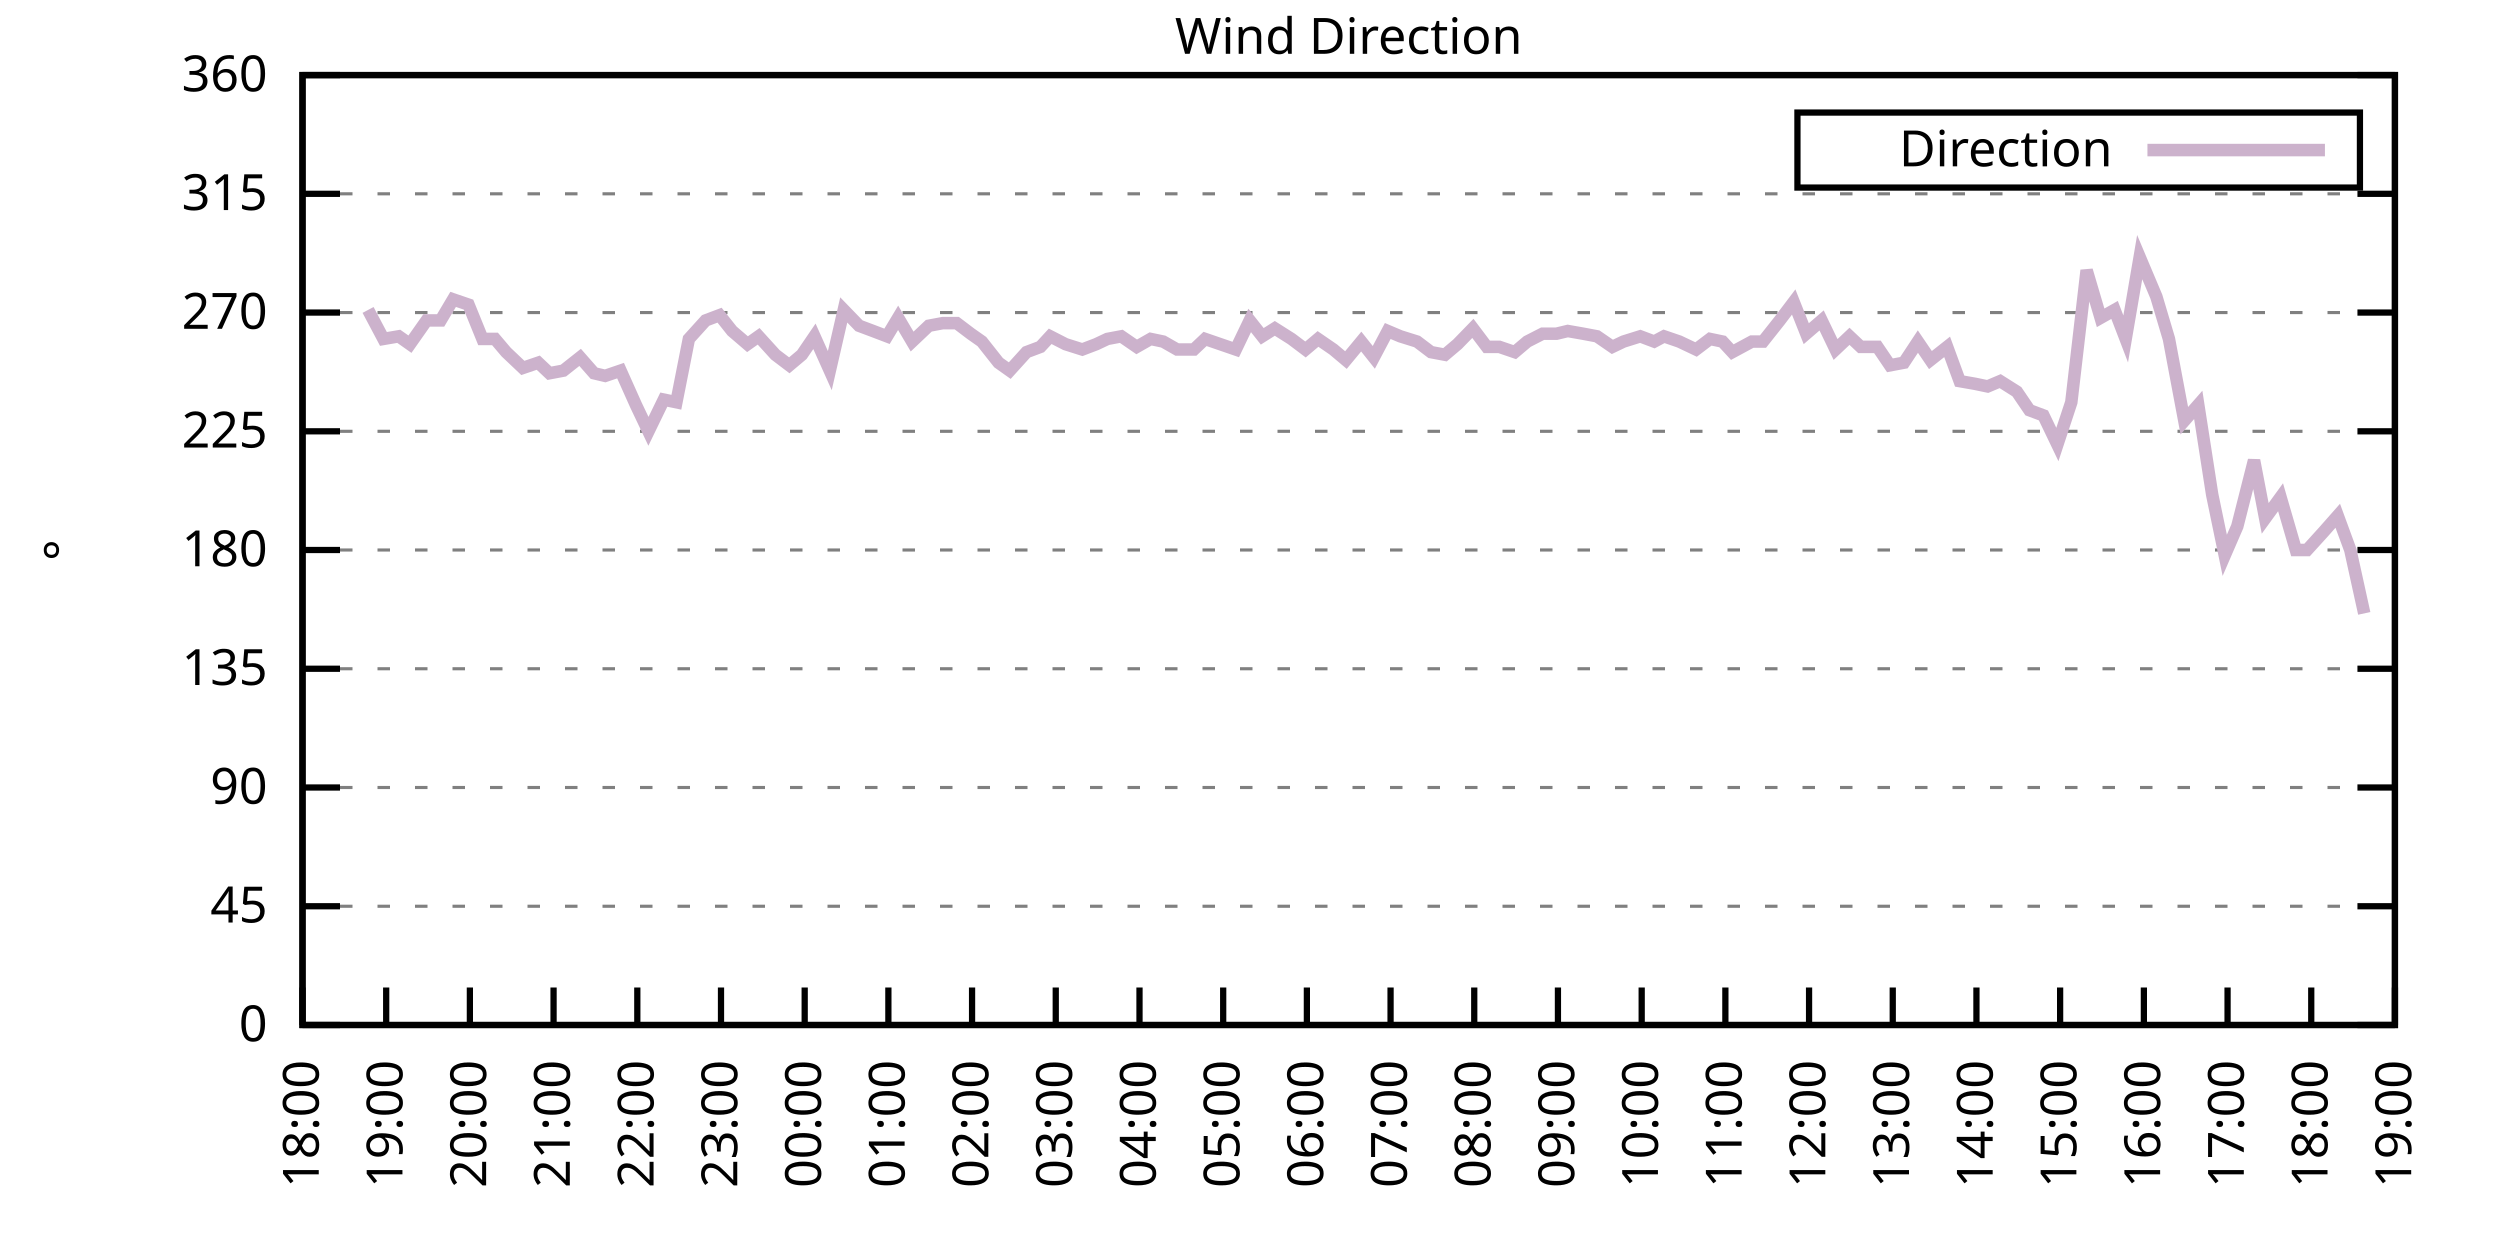
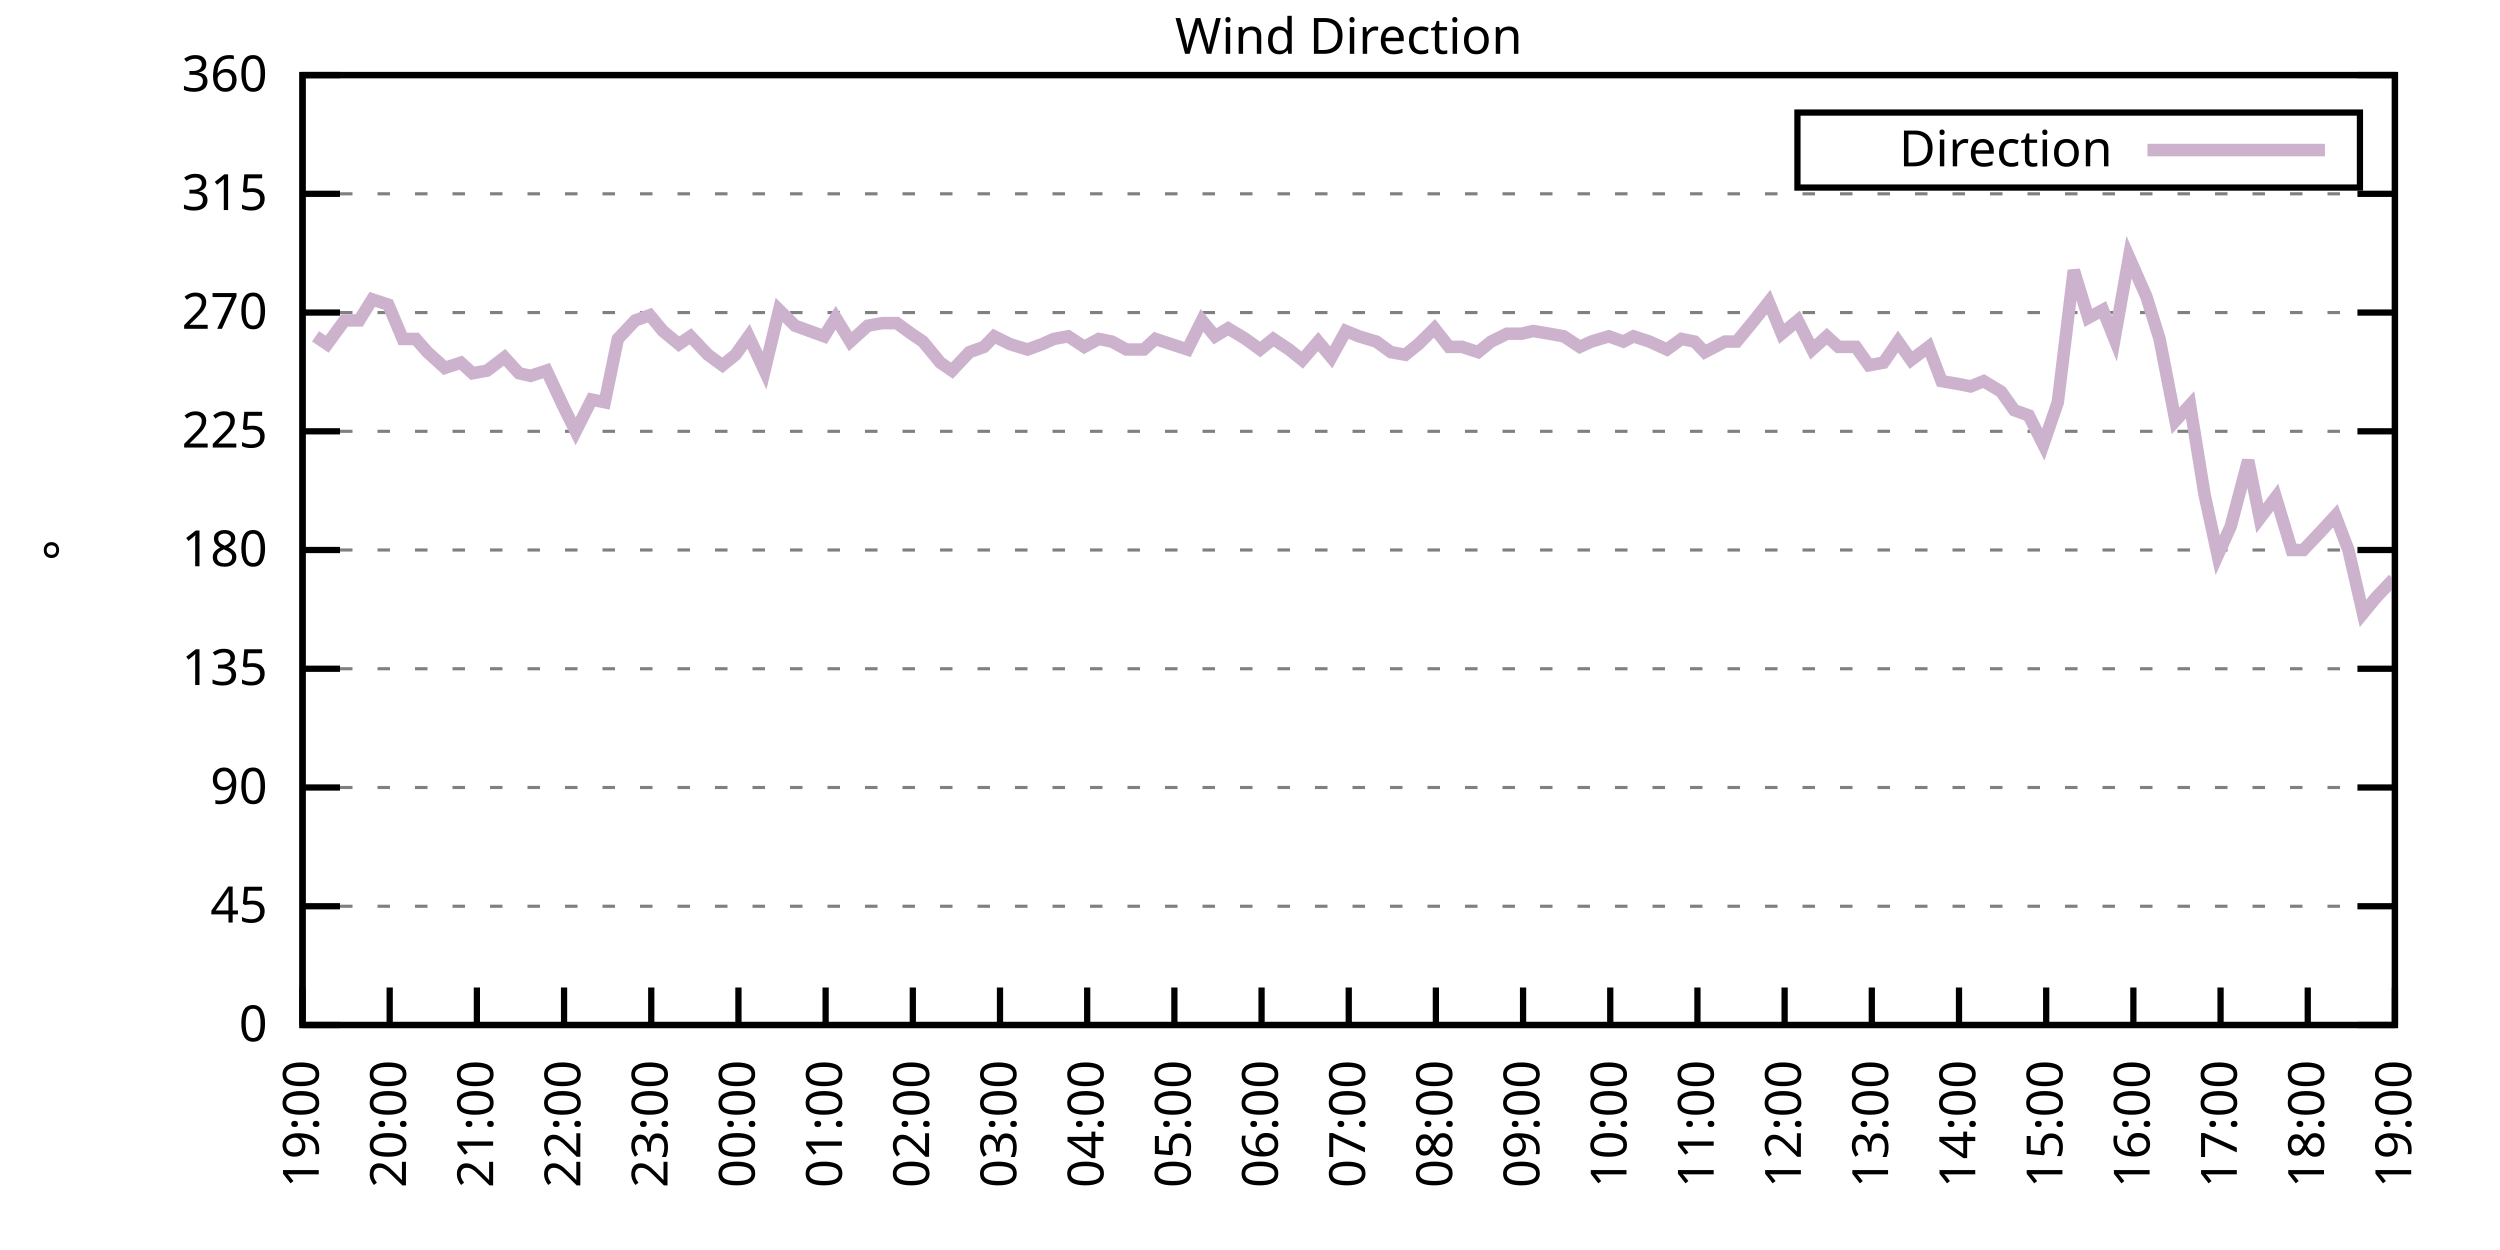
<svg xmlns="http://www.w3.org/2000/svg" xmlns:xlink="http://www.w3.org/1999/xlink" width="400" height="200" viewBox="0 0 400 200">
  <g id="gnuplot_canvas">
    <rect x="0" y="0" width="400" height="200" fill="none" />
    <defs>
      <circle id="gpDot" r="0.5" stroke-width="0.5" stroke="currentColor" />
      <path id="gpPt0" stroke-width="0.333" stroke="currentColor" d="M-1,0 h2 M0,-1 v2" />
      <path id="gpPt1" stroke-width="0.333" stroke="currentColor" d="M-1,-1 L1,1 M1,-1 L-1,1" />
      <path id="gpPt2" stroke-width="0.333" stroke="currentColor" d="M-1,0 L1,0 M0,-1 L0,1 M-1,-1 L1,1 M-1,1 L1,-1" />
      <rect id="gpPt3" stroke-width="0.333" stroke="currentColor" x="-1" y="-1" width="2" height="2" />
      <rect id="gpPt4" stroke-width="0.333" stroke="currentColor" fill="currentColor" x="-1" y="-1" width="2" height="2" />
      <circle id="gpPt5" stroke-width="0.333" stroke="currentColor" cx="0" cy="0" r="1" />
      <use xlink:href="#gpPt5" id="gpPt6" fill="currentColor" stroke="none" />
      <path id="gpPt7" stroke-width="0.333" stroke="currentColor" d="M0,-1.33 L-1.33,0.67 L1.33,0.67 z" />
      <use xlink:href="#gpPt7" id="gpPt8" fill="currentColor" stroke="none" />
      <use xlink:href="#gpPt7" id="gpPt9" stroke="currentColor" transform="rotate(180)" />
      <use xlink:href="#gpPt9" id="gpPt10" fill="currentColor" stroke="none" />
      <use xlink:href="#gpPt3" id="gpPt11" stroke="currentColor" transform="rotate(45)" />
      <use xlink:href="#gpPt11" id="gpPt12" fill="currentColor" stroke="none" />
      <path id="gpPt13" stroke-width="0.333" stroke="currentColor" d="M0,1.330 L1.265,0.411 L0.782,-1.067 L-0.782,-1.076 L-1.265,0.411 z" />
      <use xlink:href="#gpPt13" id="gpPt14" fill="currentColor" stroke="none" />
      <filter id="textbox" filterUnits="objectBoundingBox" x="0" y="0" height="1" width="1">
        <feFlood flood-color="white" flood-opacity="1" result="bgnd" />
        <feComposite in="SourceGraphic" in2="bgnd" operator="atop" />
      </filter>
      <filter id="greybox" filterUnits="objectBoundingBox" x="0" y="0" height="1" width="1">
        <feFlood flood-color="lightgrey" flood-opacity="1" result="grey" />
        <feComposite in="SourceGraphic" in2="grey" operator="atop" />
      </filter>
    </defs>
    <g fill="none" color="white" stroke="currentColor" stroke-width="1.00" stroke-linecap="butt" stroke-linejoin="miter">
</g>
    <g fill="none" color="black" stroke="currentColor" stroke-width="1.00" stroke-linecap="butt" stroke-linejoin="miter">
      <g stroke="none" shape-rendering="crispEdges">
        <polygon fill="rgb(255, 255, 255)" points="48.40,164.00 383.18,164.00 383.18,12.02 48.40,12.02 " />
      </g>
    </g>
    <g fill="none" color="black" stroke="currentColor" stroke-width="1.00" stroke-linecap="butt" stroke-linejoin="miter">
</g>
    <g fill="none" color="black" stroke="black" stroke-width="0.50" stroke-linecap="butt" stroke-linejoin="miter">
</g>
    <g fill="none" color="gray" stroke="currentColor" stroke-width="0.50" stroke-linecap="butt" stroke-linejoin="miter">
      <path stroke="gray" stroke-dasharray="2,4" class="gridline" d="M48.40,164.00 L383.19,164.00  " />
    </g>
    <g fill="none" color="gray" stroke="gray" stroke-width="1.00" stroke-linecap="butt" stroke-linejoin="miter">
</g>
    <g fill="none" color="black" stroke="currentColor" stroke-width="1.00" stroke-linecap="butt" stroke-linejoin="miter">
      <path stroke="black" d="M48.40,164.00 L54.40,164.00 M383.19,164.00 L377.19,164.00  " />
      <g transform="translate(42.80,166.60)" stroke="none" fill="black" font-family="Sans" font-size="8.00" text-anchor="end">
        <text>
          <tspan font-family="Sans"> 0</tspan>
        </text>
      </g>
    </g>
    <g fill="none" color="black" stroke="currentColor" stroke-width="1.00" stroke-linecap="butt" stroke-linejoin="miter">
</g>
    <g fill="none" color="black" stroke="black" stroke-width="0.50" stroke-linecap="butt" stroke-linejoin="miter">
</g>
    <g fill="none" color="gray" stroke="currentColor" stroke-width="0.50" stroke-linecap="butt" stroke-linejoin="miter">
      <path stroke="gray" stroke-dasharray="2,4" class="gridline" d="M48.40,145.00 L383.19,145.00  " />
    </g>
    <g fill="none" color="gray" stroke="gray" stroke-width="1.00" stroke-linecap="butt" stroke-linejoin="miter">
</g>
    <g fill="none" color="black" stroke="currentColor" stroke-width="1.00" stroke-linecap="butt" stroke-linejoin="miter">
      <path stroke="black" d="M48.40,145.00 L54.40,145.00 M383.19,145.00 L377.19,145.00  " />
      <g transform="translate(42.80,147.60)" stroke="none" fill="black" font-family="Sans" font-size="8.00" text-anchor="end">
        <text>
          <tspan font-family="Sans"> 45</tspan>
        </text>
      </g>
    </g>
    <g fill="none" color="black" stroke="currentColor" stroke-width="1.00" stroke-linecap="butt" stroke-linejoin="miter">
</g>
    <g fill="none" color="black" stroke="black" stroke-width="0.50" stroke-linecap="butt" stroke-linejoin="miter">
</g>
    <g fill="none" color="gray" stroke="currentColor" stroke-width="0.50" stroke-linecap="butt" stroke-linejoin="miter">
      <path stroke="gray" stroke-dasharray="2,4" class="gridline" d="M48.40,126.00 L383.19,126.00  " />
    </g>
    <g fill="none" color="gray" stroke="gray" stroke-width="1.00" stroke-linecap="butt" stroke-linejoin="miter">
</g>
    <g fill="none" color="black" stroke="currentColor" stroke-width="1.00" stroke-linecap="butt" stroke-linejoin="miter">
      <path stroke="black" d="M48.40,126.00 L54.40,126.00 M383.19,126.00 L377.19,126.00  " />
      <g transform="translate(42.80,128.60)" stroke="none" fill="black" font-family="Sans" font-size="8.00" text-anchor="end">
        <text>
          <tspan font-family="Sans"> 90</tspan>
        </text>
      </g>
    </g>
    <g fill="none" color="black" stroke="currentColor" stroke-width="1.00" stroke-linecap="butt" stroke-linejoin="miter">
</g>
    <g fill="none" color="black" stroke="black" stroke-width="0.50" stroke-linecap="butt" stroke-linejoin="miter">
</g>
    <g fill="none" color="gray" stroke="currentColor" stroke-width="0.50" stroke-linecap="butt" stroke-linejoin="miter">
      <path stroke="gray" stroke-dasharray="2,4" class="gridline" d="M48.40,107.00 L383.19,107.00  " />
    </g>
    <g fill="none" color="gray" stroke="gray" stroke-width="1.00" stroke-linecap="butt" stroke-linejoin="miter">
</g>
    <g fill="none" color="black" stroke="currentColor" stroke-width="1.00" stroke-linecap="butt" stroke-linejoin="miter">
      <path stroke="black" d="M48.40,107.00 L54.40,107.00 M383.19,107.00 L377.19,107.00  " />
      <g transform="translate(42.80,109.60)" stroke="none" fill="black" font-family="Sans" font-size="8.00" text-anchor="end">
        <text>
          <tspan font-family="Sans"> 135</tspan>
        </text>
      </g>
    </g>
    <g fill="none" color="black" stroke="currentColor" stroke-width="1.00" stroke-linecap="butt" stroke-linejoin="miter">
</g>
    <g fill="none" color="black" stroke="black" stroke-width="0.50" stroke-linecap="butt" stroke-linejoin="miter">
</g>
    <g fill="none" color="gray" stroke="currentColor" stroke-width="0.50" stroke-linecap="butt" stroke-linejoin="miter">
      <path stroke="gray" stroke-dasharray="2,4" class="gridline" d="M48.40,88.00 L383.19,88.00  " />
    </g>
    <g fill="none" color="gray" stroke="gray" stroke-width="1.00" stroke-linecap="butt" stroke-linejoin="miter">
</g>
    <g fill="none" color="black" stroke="currentColor" stroke-width="1.00" stroke-linecap="butt" stroke-linejoin="miter">
      <path stroke="black" d="M48.40,88.00 L54.40,88.00 M383.19,88.00 L377.19,88.00  " />
      <g transform="translate(42.80,90.60)" stroke="none" fill="black" font-family="Sans" font-size="8.00" text-anchor="end">
        <text>
          <tspan font-family="Sans"> 180</tspan>
        </text>
      </g>
    </g>
    <g fill="none" color="black" stroke="currentColor" stroke-width="1.00" stroke-linecap="butt" stroke-linejoin="miter">
</g>
    <g fill="none" color="black" stroke="black" stroke-width="0.50" stroke-linecap="butt" stroke-linejoin="miter">
</g>
    <g fill="none" color="gray" stroke="currentColor" stroke-width="0.50" stroke-linecap="butt" stroke-linejoin="miter">
      <path stroke="gray" stroke-dasharray="2,4" class="gridline" d="M48.40,69.01 L383.19,69.01  " />
    </g>
    <g fill="none" color="gray" stroke="gray" stroke-width="1.00" stroke-linecap="butt" stroke-linejoin="miter">
</g>
    <g fill="none" color="black" stroke="currentColor" stroke-width="1.00" stroke-linecap="butt" stroke-linejoin="miter">
      <path stroke="black" d="M48.40,69.01 L54.40,69.01 M383.19,69.01 L377.19,69.01  " />
      <g transform="translate(42.80,71.61)" stroke="none" fill="black" font-family="Sans" font-size="8.00" text-anchor="end">
        <text>
          <tspan font-family="Sans"> 225</tspan>
        </text>
      </g>
    </g>
    <g fill="none" color="black" stroke="currentColor" stroke-width="1.00" stroke-linecap="butt" stroke-linejoin="miter">
</g>
    <g fill="none" color="black" stroke="black" stroke-width="0.50" stroke-linecap="butt" stroke-linejoin="miter">
</g>
    <g fill="none" color="gray" stroke="currentColor" stroke-width="0.50" stroke-linecap="butt" stroke-linejoin="miter">
      <path stroke="gray" stroke-dasharray="2,4" class="gridline" d="M48.40,50.01 L383.19,50.01  " />
    </g>
    <g fill="none" color="gray" stroke="gray" stroke-width="1.00" stroke-linecap="butt" stroke-linejoin="miter">
</g>
    <g fill="none" color="black" stroke="currentColor" stroke-width="1.00" stroke-linecap="butt" stroke-linejoin="miter">
      <path stroke="black" d="M48.40,50.01 L54.40,50.01 M383.19,50.01 L377.19,50.01  " />
      <g transform="translate(42.80,52.61)" stroke="none" fill="black" font-family="Sans" font-size="8.00" text-anchor="end">
        <text>
          <tspan font-family="Sans"> 270</tspan>
        </text>
      </g>
    </g>
    <g fill="none" color="black" stroke="currentColor" stroke-width="1.00" stroke-linecap="butt" stroke-linejoin="miter">
</g>
    <g fill="none" color="black" stroke="black" stroke-width="0.50" stroke-linecap="butt" stroke-linejoin="miter">
</g>
    <g fill="none" color="gray" stroke="currentColor" stroke-width="0.50" stroke-linecap="butt" stroke-linejoin="miter">
      <path stroke="gray" stroke-dasharray="2,4" class="gridline" d="M48.40,31.01 L383.19,31.01  " />
    </g>
    <g fill="none" color="gray" stroke="gray" stroke-width="1.00" stroke-linecap="butt" stroke-linejoin="miter">
</g>
    <g fill="none" color="black" stroke="currentColor" stroke-width="1.00" stroke-linecap="butt" stroke-linejoin="miter">
      <path stroke="black" d="M48.40,31.01 L54.40,31.01 M383.19,31.01 L377.19,31.01  " />
      <g transform="translate(42.80,33.61)" stroke="none" fill="black" font-family="Sans" font-size="8.00" text-anchor="end">
        <text>
          <tspan font-family="Sans"> 315</tspan>
        </text>
      </g>
    </g>
    <g fill="none" color="black" stroke="currentColor" stroke-width="1.00" stroke-linecap="butt" stroke-linejoin="miter">
</g>
    <g fill="none" color="black" stroke="black" stroke-width="0.50" stroke-linecap="butt" stroke-linejoin="miter">
</g>
    <g fill="none" color="gray" stroke="currentColor" stroke-width="0.50" stroke-linecap="butt" stroke-linejoin="miter">
      <path stroke="gray" stroke-dasharray="2,4" class="gridline" d="M48.40,12.01 L383.19,12.01  " />
    </g>
    <g fill="none" color="gray" stroke="gray" stroke-width="1.00" stroke-linecap="butt" stroke-linejoin="miter">
</g>
    <g fill="none" color="black" stroke="currentColor" stroke-width="1.00" stroke-linecap="butt" stroke-linejoin="miter">
      <path stroke="black" d="M48.40,12.01 L54.40,12.01 M383.19,12.01 L377.19,12.01  " />
      <g transform="translate(42.80,14.61)" stroke="none" fill="black" font-family="Sans" font-size="8.00" text-anchor="end">
        <text>
          <tspan font-family="Sans"> 360</tspan>
        </text>
      </g>
    </g>
    <g fill="none" color="black" stroke="currentColor" stroke-width="1.00" stroke-linecap="butt" stroke-linejoin="miter">
      <path stroke="black" d="M48.40,164.00 L48.40,158.00  " />
      <g transform="translate(51.00,169.60) rotate(270.00)" stroke="none" fill="black" font-family="Sans" font-size="8.00" text-anchor="end">
        <text>
-           <tspan font-family="Sans">18:00</tspan>
-         </text>
-       </g>
-     </g>
-     <g fill="none" color="black" stroke="currentColor" stroke-width="1.00" stroke-linecap="butt" stroke-linejoin="miter">
-       <path stroke="black" d="M61.79,164.00 L61.79,158.00  " />
-       <g transform="translate(64.39,169.60) rotate(270.00)" stroke="none" fill="black" font-family="Sans" font-size="8.00" text-anchor="end">
-         <text>
          <tspan font-family="Sans">19:00</tspan>
        </text>
      </g>
    </g>
    <g fill="none" color="black" stroke="currentColor" stroke-width="1.00" stroke-linecap="butt" stroke-linejoin="miter">
-       <path stroke="black" d="M75.18,164.00 L75.18,158.00  " />
-       <g transform="translate(77.78,169.60) rotate(270.00)" stroke="none" fill="black" font-family="Sans" font-size="8.00" text-anchor="end">
+       <path stroke="black" d="M62.35,164.00 L62.35,158.00  " />
+       <g transform="translate(64.95,169.60) rotate(270.00)" stroke="none" fill="black" font-family="Sans" font-size="8.00" text-anchor="end">
        <text>
          <tspan font-family="Sans">20:00</tspan>
        </text>
      </g>
    </g>
    <g fill="none" color="black" stroke="currentColor" stroke-width="1.00" stroke-linecap="butt" stroke-linejoin="miter">
-       <path stroke="black" d="M88.57,164.00 L88.57,158.00  " />
-       <g transform="translate(91.17,169.60) rotate(270.00)" stroke="none" fill="black" font-family="Sans" font-size="8.00" text-anchor="end">
+       <path stroke="black" d="M76.30,164.00 L76.30,158.00  " />
+       <g transform="translate(78.90,169.60) rotate(270.00)" stroke="none" fill="black" font-family="Sans" font-size="8.00" text-anchor="end">
        <text>
          <tspan font-family="Sans">21:00</tspan>
        </text>
      </g>
    </g>
    <g fill="none" color="black" stroke="currentColor" stroke-width="1.00" stroke-linecap="butt" stroke-linejoin="miter">
-       <path stroke="black" d="M101.97,164.00 L101.97,158.00  " />
-       <g transform="translate(104.57,169.60) rotate(270.00)" stroke="none" fill="black" font-family="Sans" font-size="8.00" text-anchor="end">
+       <path stroke="black" d="M90.25,164.00 L90.25,158.00  " />
+       <g transform="translate(92.85,169.60) rotate(270.00)" stroke="none" fill="black" font-family="Sans" font-size="8.00" text-anchor="end">
        <text>
          <tspan font-family="Sans">22:00</tspan>
        </text>
      </g>
    </g>
    <g fill="none" color="black" stroke="currentColor" stroke-width="1.00" stroke-linecap="butt" stroke-linejoin="miter">
-       <path stroke="black" d="M115.36,164.00 L115.36,158.00  " />
-       <g transform="translate(117.96,169.60) rotate(270.00)" stroke="none" fill="black" font-family="Sans" font-size="8.00" text-anchor="end">
+       <path stroke="black" d="M104.20,164.00 L104.20,158.00  " />
+       <g transform="translate(106.80,169.60) rotate(270.00)" stroke="none" fill="black" font-family="Sans" font-size="8.00" text-anchor="end">
        <text>
          <tspan font-family="Sans">23:00</tspan>
        </text>
      </g>
    </g>
    <g fill="none" color="black" stroke="currentColor" stroke-width="1.00" stroke-linecap="butt" stroke-linejoin="miter">
-       <path stroke="black" d="M128.75,164.00 L128.75,158.00  " />
-       <g transform="translate(131.35,169.60) rotate(270.00)" stroke="none" fill="black" font-family="Sans" font-size="8.00" text-anchor="end">
+       <path stroke="black" d="M118.15,164.00 L118.15,158.00  " />
+       <g transform="translate(120.75,169.60) rotate(270.00)" stroke="none" fill="black" font-family="Sans" font-size="8.00" text-anchor="end">
        <text>
          <tspan font-family="Sans">00:00</tspan>
        </text>
      </g>
    </g>
    <g fill="none" color="black" stroke="currentColor" stroke-width="1.00" stroke-linecap="butt" stroke-linejoin="miter">
-       <path stroke="black" d="M142.14,164.00 L142.14,158.00  " />
-       <g transform="translate(144.74,169.60) rotate(270.00)" stroke="none" fill="black" font-family="Sans" font-size="8.00" text-anchor="end">
+       <path stroke="black" d="M132.10,164.00 L132.10,158.00  " />
+       <g transform="translate(134.70,169.60) rotate(270.00)" stroke="none" fill="black" font-family="Sans" font-size="8.00" text-anchor="end">
        <text>
          <tspan font-family="Sans">01:00</tspan>
        </text>
      </g>
    </g>
    <g fill="none" color="black" stroke="currentColor" stroke-width="1.00" stroke-linecap="butt" stroke-linejoin="miter">
-       <path stroke="black" d="M155.53,164.00 L155.53,158.00  " />
-       <g transform="translate(158.13,169.60) rotate(270.00)" stroke="none" fill="black" font-family="Sans" font-size="8.00" text-anchor="end">
+       <path stroke="black" d="M146.05,164.00 L146.05,158.00  " />
+       <g transform="translate(148.65,169.60) rotate(270.00)" stroke="none" fill="black" font-family="Sans" font-size="8.00" text-anchor="end">
        <text>
          <tspan font-family="Sans">02:00</tspan>
        </text>
      </g>
    </g>
    <g fill="none" color="black" stroke="currentColor" stroke-width="1.00" stroke-linecap="butt" stroke-linejoin="miter">
-       <path stroke="black" d="M168.92,164.00 L168.92,158.00  " />
-       <g transform="translate(171.52,169.60) rotate(270.00)" stroke="none" fill="black" font-family="Sans" font-size="8.00" text-anchor="end">
+       <path stroke="black" d="M160.00,164.00 L160.00,158.00  " />
+       <g transform="translate(162.60,169.60) rotate(270.00)" stroke="none" fill="black" font-family="Sans" font-size="8.00" text-anchor="end">
        <text>
          <tspan font-family="Sans">03:00</tspan>
        </text>
      </g>
    </g>
    <g fill="none" color="black" stroke="currentColor" stroke-width="1.00" stroke-linecap="butt" stroke-linejoin="miter">
-       <path stroke="black" d="M182.32,164.00 L182.32,158.00  " />
-       <g transform="translate(184.92,169.60) rotate(270.00)" stroke="none" fill="black" font-family="Sans" font-size="8.00" text-anchor="end">
+       <path stroke="black" d="M173.95,164.00 L173.95,158.00  " />
+       <g transform="translate(176.55,169.60) rotate(270.00)" stroke="none" fill="black" font-family="Sans" font-size="8.00" text-anchor="end">
        <text>
          <tspan font-family="Sans">04:00</tspan>
        </text>
      </g>
    </g>
    <g fill="none" color="black" stroke="currentColor" stroke-width="1.00" stroke-linecap="butt" stroke-linejoin="miter">
-       <path stroke="black" d="M195.71,164.00 L195.71,158.00  " />
-       <g transform="translate(198.31,169.60) rotate(270.00)" stroke="none" fill="black" font-family="Sans" font-size="8.00" text-anchor="end">
+       <path stroke="black" d="M187.90,164.00 L187.90,158.00  " />
+       <g transform="translate(190.50,169.60) rotate(270.00)" stroke="none" fill="black" font-family="Sans" font-size="8.00" text-anchor="end">
        <text>
          <tspan font-family="Sans">05:00</tspan>
        </text>
      </g>
    </g>
    <g fill="none" color="black" stroke="currentColor" stroke-width="1.00" stroke-linecap="butt" stroke-linejoin="miter">
-       <path stroke="black" d="M209.10,164.00 L209.10,158.00  " />
-       <g transform="translate(211.70,169.60) rotate(270.00)" stroke="none" fill="black" font-family="Sans" font-size="8.00" text-anchor="end">
+       <path stroke="black" d="M201.85,164.00 L201.85,158.00  " />
+       <g transform="translate(204.45,169.60) rotate(270.00)" stroke="none" fill="black" font-family="Sans" font-size="8.00" text-anchor="end">
        <text>
          <tspan font-family="Sans">06:00</tspan>
        </text>
      </g>
    </g>
    <g fill="none" color="black" stroke="currentColor" stroke-width="1.00" stroke-linecap="butt" stroke-linejoin="miter">
-       <path stroke="black" d="M222.49,164.00 L222.49,158.00  " />
-       <g transform="translate(225.09,169.60) rotate(270.00)" stroke="none" fill="black" font-family="Sans" font-size="8.00" text-anchor="end">
+       <path stroke="black" d="M215.80,164.00 L215.80,158.00  " />
+       <g transform="translate(218.40,169.60) rotate(270.00)" stroke="none" fill="black" font-family="Sans" font-size="8.00" text-anchor="end">
        <text>
          <tspan font-family="Sans">07:00</tspan>
        </text>
      </g>
    </g>
    <g fill="none" color="black" stroke="currentColor" stroke-width="1.00" stroke-linecap="butt" stroke-linejoin="miter">
-       <path stroke="black" d="M235.88,164.00 L235.88,158.00  " />
-       <g transform="translate(238.48,169.60) rotate(270.00)" stroke="none" fill="black" font-family="Sans" font-size="8.00" text-anchor="end">
+       <path stroke="black" d="M229.74,164.00 L229.74,158.00  " />
+       <g transform="translate(232.34,169.60) rotate(270.00)" stroke="none" fill="black" font-family="Sans" font-size="8.00" text-anchor="end">
        <text>
          <tspan font-family="Sans">08:00</tspan>
        </text>
      </g>
    </g>
    <g fill="none" color="black" stroke="currentColor" stroke-width="1.00" stroke-linecap="butt" stroke-linejoin="miter">
-       <path stroke="black" d="M249.27,164.00 L249.27,158.00  " />
-       <g transform="translate(251.87,169.60) rotate(270.00)" stroke="none" fill="black" font-family="Sans" font-size="8.00" text-anchor="end">
+       <path stroke="black" d="M243.69,164.00 L243.69,158.00  " />
+       <g transform="translate(246.29,169.60) rotate(270.00)" stroke="none" fill="black" font-family="Sans" font-size="8.00" text-anchor="end">
        <text>
          <tspan font-family="Sans">09:00</tspan>
        </text>
      </g>
    </g>
    <g fill="none" color="black" stroke="currentColor" stroke-width="1.00" stroke-linecap="butt" stroke-linejoin="miter">
-       <path stroke="black" d="M262.67,164.00 L262.67,158.00  " />
-       <g transform="translate(265.27,169.60) rotate(270.00)" stroke="none" fill="black" font-family="Sans" font-size="8.00" text-anchor="end">
+       <path stroke="black" d="M257.64,164.00 L257.64,158.00  " />
+       <g transform="translate(260.24,169.60) rotate(270.00)" stroke="none" fill="black" font-family="Sans" font-size="8.00" text-anchor="end">
        <text>
          <tspan font-family="Sans">10:00</tspan>
        </text>
      </g>
    </g>
    <g fill="none" color="black" stroke="currentColor" stroke-width="1.00" stroke-linecap="butt" stroke-linejoin="miter">
-       <path stroke="black" d="M276.06,164.00 L276.06,158.00  " />
-       <g transform="translate(278.66,169.60) rotate(270.00)" stroke="none" fill="black" font-family="Sans" font-size="8.00" text-anchor="end">
+       <path stroke="black" d="M271.59,164.00 L271.59,158.00  " />
+       <g transform="translate(274.19,169.60) rotate(270.00)" stroke="none" fill="black" font-family="Sans" font-size="8.00" text-anchor="end">
        <text>
          <tspan font-family="Sans">11:00</tspan>
        </text>
      </g>
    </g>
    <g fill="none" color="black" stroke="currentColor" stroke-width="1.00" stroke-linecap="butt" stroke-linejoin="miter">
-       <path stroke="black" d="M289.45,164.00 L289.45,158.00  " />
-       <g transform="translate(292.05,169.60) rotate(270.00)" stroke="none" fill="black" font-family="Sans" font-size="8.00" text-anchor="end">
+       <path stroke="black" d="M285.54,164.00 L285.54,158.00  " />
+       <g transform="translate(288.14,169.60) rotate(270.00)" stroke="none" fill="black" font-family="Sans" font-size="8.00" text-anchor="end">
        <text>
          <tspan font-family="Sans">12:00</tspan>
        </text>
      </g>
    </g>
    <g fill="none" color="black" stroke="currentColor" stroke-width="1.00" stroke-linecap="butt" stroke-linejoin="miter">
-       <path stroke="black" d="M302.84,164.00 L302.84,158.00  " />
-       <g transform="translate(305.44,169.60) rotate(270.00)" stroke="none" fill="black" font-family="Sans" font-size="8.00" text-anchor="end">
+       <path stroke="black" d="M299.49,164.00 L299.49,158.00  " />
+       <g transform="translate(302.09,169.60) rotate(270.00)" stroke="none" fill="black" font-family="Sans" font-size="8.00" text-anchor="end">
        <text>
          <tspan font-family="Sans">13:00</tspan>
        </text>
      </g>
    </g>
    <g fill="none" color="black" stroke="currentColor" stroke-width="1.00" stroke-linecap="butt" stroke-linejoin="miter">
-       <path stroke="black" d="M316.23,164.00 L316.23,158.00  " />
-       <g transform="translate(318.83,169.60) rotate(270.00)" stroke="none" fill="black" font-family="Sans" font-size="8.00" text-anchor="end">
+       <path stroke="black" d="M313.44,164.00 L313.44,158.00  " />
+       <g transform="translate(316.04,169.60) rotate(270.00)" stroke="none" fill="black" font-family="Sans" font-size="8.00" text-anchor="end">
        <text>
          <tspan font-family="Sans">14:00</tspan>
        </text>
      </g>
    </g>
    <g fill="none" color="black" stroke="currentColor" stroke-width="1.00" stroke-linecap="butt" stroke-linejoin="miter">
-       <path stroke="black" d="M329.62,164.00 L329.62,158.00  " />
-       <g transform="translate(332.22,169.60) rotate(270.00)" stroke="none" fill="black" font-family="Sans" font-size="8.00" text-anchor="end">
+       <path stroke="black" d="M327.39,164.00 L327.39,158.00  " />
+       <g transform="translate(329.99,169.60) rotate(270.00)" stroke="none" fill="black" font-family="Sans" font-size="8.00" text-anchor="end">
        <text>
          <tspan font-family="Sans">15:00</tspan>
        </text>
      </g>
    </g>
    <g fill="none" color="black" stroke="currentColor" stroke-width="1.00" stroke-linecap="butt" stroke-linejoin="miter">
-       <path stroke="black" d="M343.02,164.00 L343.02,158.00  " />
-       <g transform="translate(345.62,169.60) rotate(270.00)" stroke="none" fill="black" font-family="Sans" font-size="8.00" text-anchor="end">
+       <path stroke="black" d="M341.34,164.00 L341.34,158.00  " />
+       <g transform="translate(343.94,169.60) rotate(270.00)" stroke="none" fill="black" font-family="Sans" font-size="8.00" text-anchor="end">
        <text>
          <tspan font-family="Sans">16:00</tspan>
        </text>
      </g>
    </g>
    <g fill="none" color="black" stroke="currentColor" stroke-width="1.00" stroke-linecap="butt" stroke-linejoin="miter">
-       <path stroke="black" d="M356.41,164.00 L356.41,158.00  " />
-       <g transform="translate(359.01,169.60) rotate(270.00)" stroke="none" fill="black" font-family="Sans" font-size="8.00" text-anchor="end">
+       <path stroke="black" d="M355.29,164.00 L355.29,158.00  " />
+       <g transform="translate(357.89,169.60) rotate(270.00)" stroke="none" fill="black" font-family="Sans" font-size="8.00" text-anchor="end">
        <text>
          <tspan font-family="Sans">17:00</tspan>
        </text>
      </g>
    </g>
    <g fill="none" color="black" stroke="currentColor" stroke-width="1.00" stroke-linecap="butt" stroke-linejoin="miter">
-       <path stroke="black" d="M369.80,164.00 L369.80,158.00  " />
-       <g transform="translate(372.40,169.60) rotate(270.00)" stroke="none" fill="black" font-family="Sans" font-size="8.00" text-anchor="end">
+       <path stroke="black" d="M369.24,164.00 L369.24,158.00  " />
+       <g transform="translate(371.84,169.60) rotate(270.00)" stroke="none" fill="black" font-family="Sans" font-size="8.00" text-anchor="end">
        <text>
          <tspan font-family="Sans">18:00</tspan>
        </text>
      </g>
    </g>
    <g fill="none" color="black" stroke="currentColor" stroke-width="1.00" stroke-linecap="butt" stroke-linejoin="miter">
      <path stroke="black" d="M383.19,164.00 L383.19,158.00  " />
      <g transform="translate(385.79,169.60) rotate(270.00)" stroke="none" fill="black" font-family="Sans" font-size="8.00" text-anchor="end">
        <text>
          <tspan font-family="Sans">19:00</tspan>
        </text>
      </g>
    </g>
    <g fill="none" color="black" stroke="currentColor" stroke-width="1.00" stroke-linecap="butt" stroke-linejoin="miter">
</g>
    <g fill="none" color="black" stroke="currentColor" stroke-width="1.00" stroke-linecap="butt" stroke-linejoin="miter">
      <path stroke="black" d="M48.40,12.01 L48.40,164.00 L383.19,164.00 L383.19,12.01 L48.40,12.01 Z  " />
    </g>
    <g fill="none" color="black" stroke="currentColor" stroke-width="1.00" stroke-linecap="butt" stroke-linejoin="miter">
</g>
    <g fill="none" color="black" stroke="currentColor" stroke-width="1.00" stroke-linecap="butt" stroke-linejoin="miter">
      <path stroke="black" d="M287.59,30.01 L287.59,18.01 L377.59,18.01 L377.59,30.01 L287.59,30.01 Z  " />
    </g>
    <g id="Wind_direction_plot_1">
      <g fill="none" color="white" stroke="black" stroke-width="2.00" stroke-linecap="butt" stroke-linejoin="miter">
</g>
      <g fill="none" color="black" stroke="currentColor" stroke-width="2.00" stroke-linecap="butt" stroke-linejoin="miter">
        <g transform="translate(337.99,26.61)" stroke="none" fill="black" font-family="Sans" font-size="8.00" text-anchor="end">
          <text>
            <tspan font-family="Sans">Direction</tspan>
          </text>
        </g>
      </g>
      <g fill="none" color="black" stroke="currentColor" stroke-width="2.00" stroke-linecap="butt" stroke-linejoin="miter">
-         <path stroke="rgb(204, 178, 204)" d="M343.59,24.01 L371.99,24.01 M58.89,49.59 L61.35,54.23 L63.80,53.81 L65.59,55.07 L68.26,51.27 L70.50,51.27   L72.50,47.90 L74.96,48.74 L77.19,54.23 L79.20,54.23 L80.99,56.34 L83.66,58.87 L86.12,58.03 L87.91,59.72   L90.14,59.30 L92.82,57.18 L95.05,59.72 L96.83,60.14 L99.29,59.30 L101.74,64.78 L103.75,69.01 L106.21,63.94   L108.22,64.36 L110.22,54.23 L112.90,51.27 L115.13,50.43 L117.14,52.96 L119.60,55.07 L121.38,53.81 L124.06,56.76   L126.29,58.45 L128.30,56.76 L130.31,53.81 L132.77,59.30 L135.00,49.59 L137.45,52.12 L139.69,52.96 L141.92,53.81   L143.70,50.85 L145.94,54.65 L148.61,52.12 L150.85,51.70 L153.08,51.70 L155.31,53.39 L157.10,54.65 L159.77,58.03   L161.56,59.30 L164.24,56.34 L166.47,55.50 L168.03,53.81 L170.49,55.07 L173.17,55.92 L175.40,55.07 L177.18,54.23   L179.41,53.81 L181.87,55.50 L184.10,54.23 L186.11,54.65 L188.34,55.92 L191.02,55.92 L192.81,54.23 L197.72,55.92   L199.95,51.27 L201.96,53.81 L203.97,52.54 L206.64,54.23 L208.88,55.92 L210.88,54.23 L213.34,55.92 L215.35,57.61   L217.80,54.65 L219.81,57.18 L222.04,52.96 L224.05,53.81 L226.73,54.65 L228.96,56.34 L231.20,56.76 L233.20,55.07   L235.66,52.54 L237.89,55.50 L239.90,55.50 L242.36,56.34 L244.36,54.65 L246.82,53.39 L249.05,53.39 L250.84,52.96   L253.29,53.39 L255.52,53.81 L257.98,55.50 L259.76,54.65 L262.44,53.81 L264.67,54.65 L266.24,53.81 L268.69,54.65   L271.37,55.92 L273.60,54.23 L275.61,54.65 L277.17,56.34 L280.30,54.65 L282.08,54.65 L284.76,51.27 L286.99,48.32   L289.00,53.39 L291.46,51.27 L293.69,55.92 L295.92,53.81 L297.71,55.50 L300.39,55.50 L302.39,58.45 L304.63,58.03   L306.86,54.65 L308.87,57.61 L311.54,55.50 L313.55,60.98 L316.01,61.41 L318.02,61.83 L320.03,60.98 L322.70,62.67   L324.71,65.63 L326.95,66.47 L329.18,71.12 L331.41,64.36 L333.86,43.25 L336.10,50.85 L338.33,49.59 L340.11,54.23   L342.35,41.14 L345.02,47.47 L347.03,54.23 L349.49,67.32 L351.72,64.78 L353.95,79.14 L355.96,88.85 L357.97,84.21   L360.65,73.65 L362.43,82.94 L364.89,79.56 L367.34,88.00 L369.13,88.00 L371.81,85.05 L374.04,82.52 L376.05,88.00   L378.28,98.14  " />
+         <path stroke="rgb(204, 178, 204)" d="M343.59,24.01 L371.99,24.01 M50.49,53.81 L52.35,55.07 L55.14,51.27 L57.47,51.27 L59.56,47.90 L62.12,48.74   L64.44,54.23 L66.53,54.23 L68.39,56.34 L71.18,58.87 L73.74,58.03 L75.60,59.72 L77.93,59.30 L80.72,57.18   L83.04,59.72 L84.90,60.14 L87.46,59.30 L90.02,64.78 L92.11,69.01 L94.67,63.94 L96.76,64.36 L98.85,54.23   L101.64,51.27 L103.97,50.43 L106.06,52.96 L108.62,55.07 L110.48,53.81 L113.27,56.76 L115.59,58.45 L117.68,56.76   L119.78,53.81 L122.33,59.30 L124.66,49.59 L127.22,52.12 L129.54,52.96 L131.87,53.81 L133.72,50.85 L136.05,54.65   L138.84,52.12 L141.16,51.70 L143.49,51.70 L145.81,53.39 L147.67,54.65 L150.46,58.03 L152.32,59.30 L155.11,56.34   L157.44,55.50 L159.07,53.81 L161.62,55.07 L164.41,55.92 L166.74,55.07 L168.60,54.23 L170.92,53.81 L173.48,55.50   L175.81,54.23 L177.90,54.65 L180.22,55.92 L183.01,55.92 L184.87,54.23 L189.99,55.92 L192.31,51.27 L194.41,53.81   L196.50,52.54 L199.29,54.23 L201.61,55.92 L203.71,54.23 L206.26,55.92 L208.36,57.61 L210.91,54.65 L213.01,57.18   L215.33,52.96 L217.42,53.81 L220.21,54.65 L222.54,56.34 L224.86,56.76 L226.95,55.07 L229.51,52.54 L231.84,55.50   L233.93,55.50 L236.49,56.34 L238.58,54.65 L241.14,53.39 L243.46,53.39 L245.32,52.96 L247.88,53.39 L250.20,53.81   L252.76,55.50 L254.62,54.65 L257.41,53.81 L259.74,54.65 L261.36,53.81 L263.92,54.65 L266.71,55.92 L269.04,54.23   L271.13,54.65 L272.76,56.34 L276.01,54.65 L277.87,54.65 L280.66,51.27 L282.99,48.32 L285.08,53.39 L287.64,51.27   L289.96,55.92 L292.29,53.81 L294.15,55.50 L296.94,55.50 L299.03,58.45 L301.35,58.03 L303.68,54.65 L305.77,57.61   L308.56,55.50 L310.65,60.98 L313.21,61.41 L315.30,61.83 L317.39,60.98 L320.18,62.67 L322.28,65.63 L324.60,66.47   L326.93,71.12 L329.25,64.36 L331.81,43.25 L334.13,50.85 L336.46,49.59 L338.32,54.23 L340.64,41.14 L343.43,47.47   L345.53,54.23 L348.08,67.32 L350.41,64.78 L352.73,79.14 L354.83,88.85 L356.92,84.21 L359.71,73.65 L361.57,82.94   L364.13,79.56 L366.68,88.00 L368.54,88.00 L371.33,85.05 L373.66,82.52 L375.75,88.00 L378.08,98.14 L380.17,95.60   L382.96,92.65  " />
      </g>
    </g>
    <g fill="none" color="black" stroke="currentColor" stroke-width="2.00" stroke-linecap="butt" stroke-linejoin="miter">
</g>
    <g fill="none" color="black" stroke="black" stroke-width="1.00" stroke-linecap="butt" stroke-linejoin="miter">
</g>
    <g fill="none" color="black" stroke="currentColor" stroke-width="1.00" stroke-linecap="butt" stroke-linejoin="miter">
      <path stroke="black" d="M48.40,12.01 L48.40,164.00 L383.19,164.00 L383.19,12.01 L48.40,12.01 Z  " />
      <g transform="translate(12.80,88.01) rotate(270.00)" stroke="none" fill="black" font-family="Sans" font-size="8.00" text-anchor="middle">
        <text>
          <tspan font-family="Sans">°</tspan>
        </text>
      </g>
    </g>
    <g fill="none" color="black" stroke="currentColor" stroke-width="1.00" stroke-linecap="butt" stroke-linejoin="miter">
</g>
    <g fill="none" color="black" stroke="currentColor" stroke-width="1.00" stroke-linecap="butt" stroke-linejoin="miter">
      <g transform="translate(215.79,8.61)" stroke="none" fill="black" font-family="Sans" font-size="8.00" text-anchor="middle">
        <text>
          <tspan font-family="Sans">Wind Direction</tspan>
        </text>
      </g>
    </g>
    <g fill="none" color="black" stroke="currentColor" stroke-width="1.00" stroke-linecap="butt" stroke-linejoin="miter">
</g>
  </g>
</svg>
